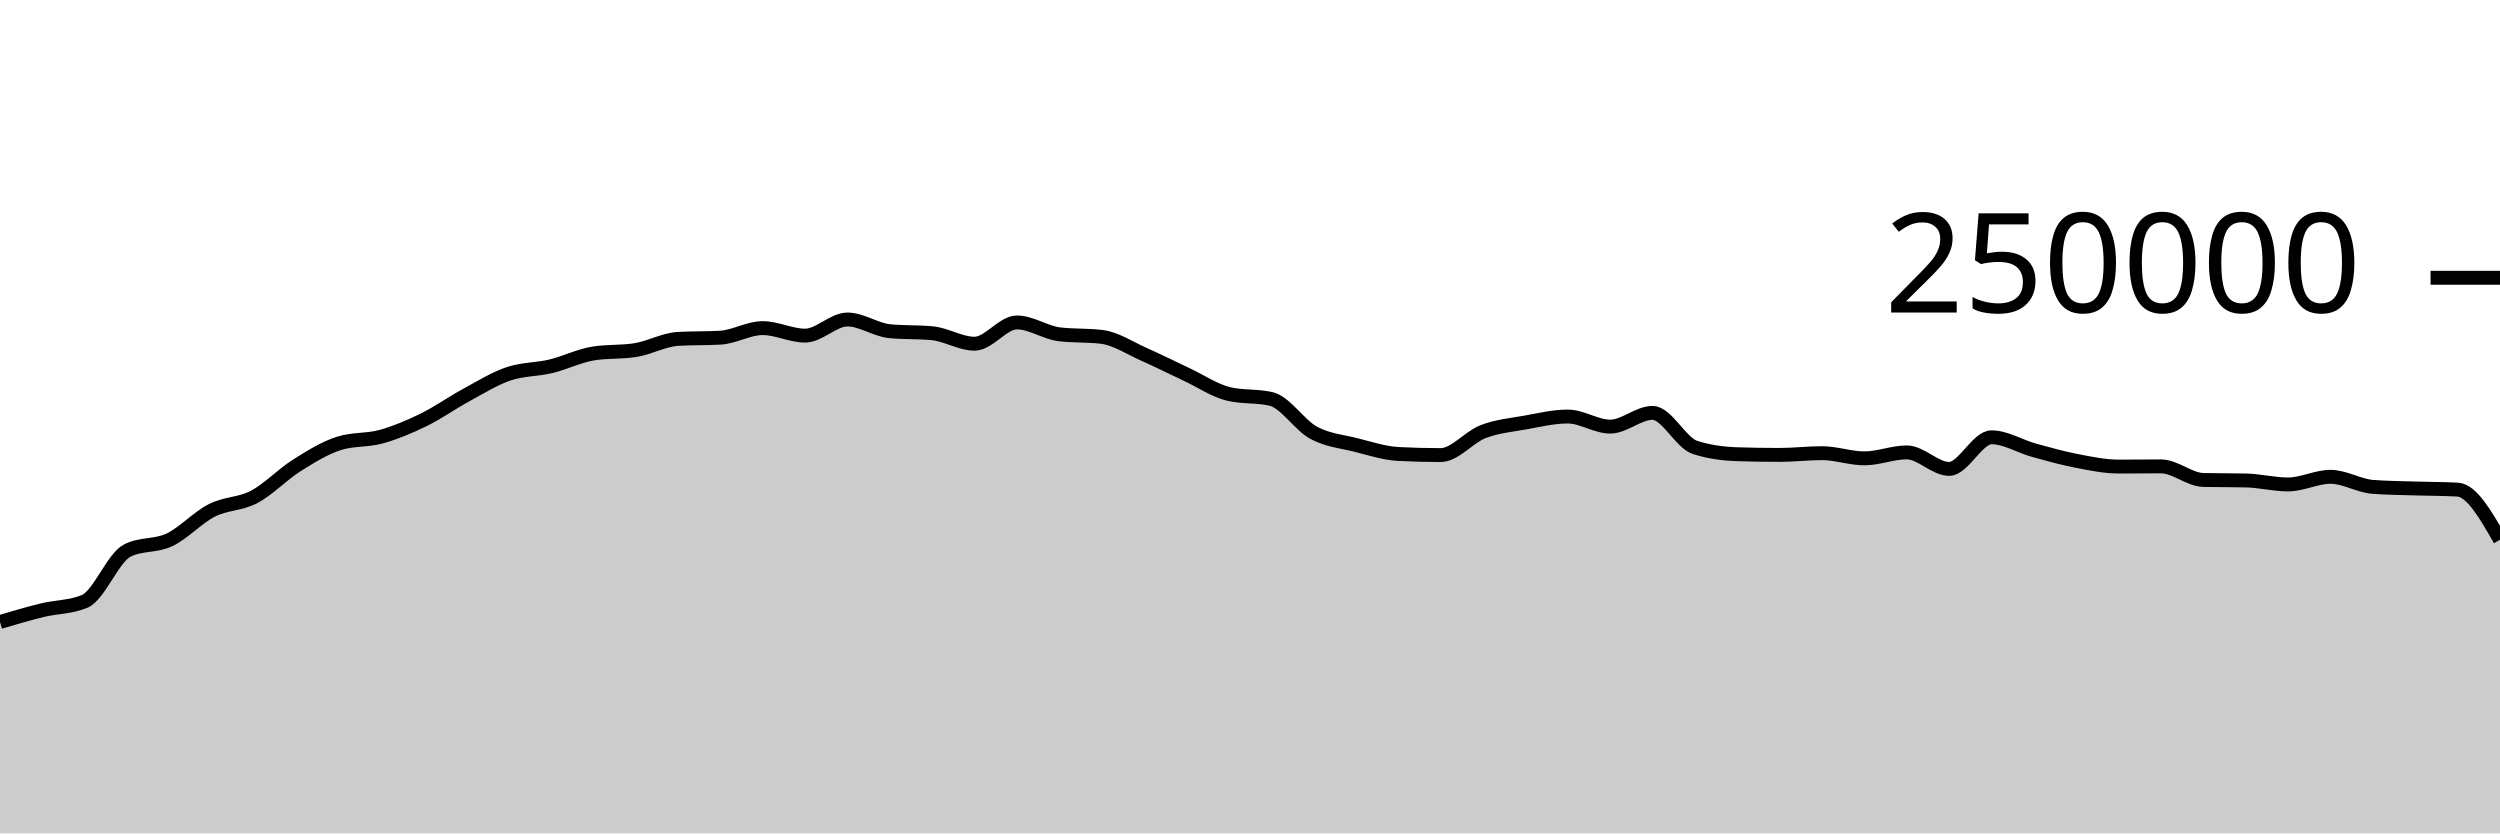
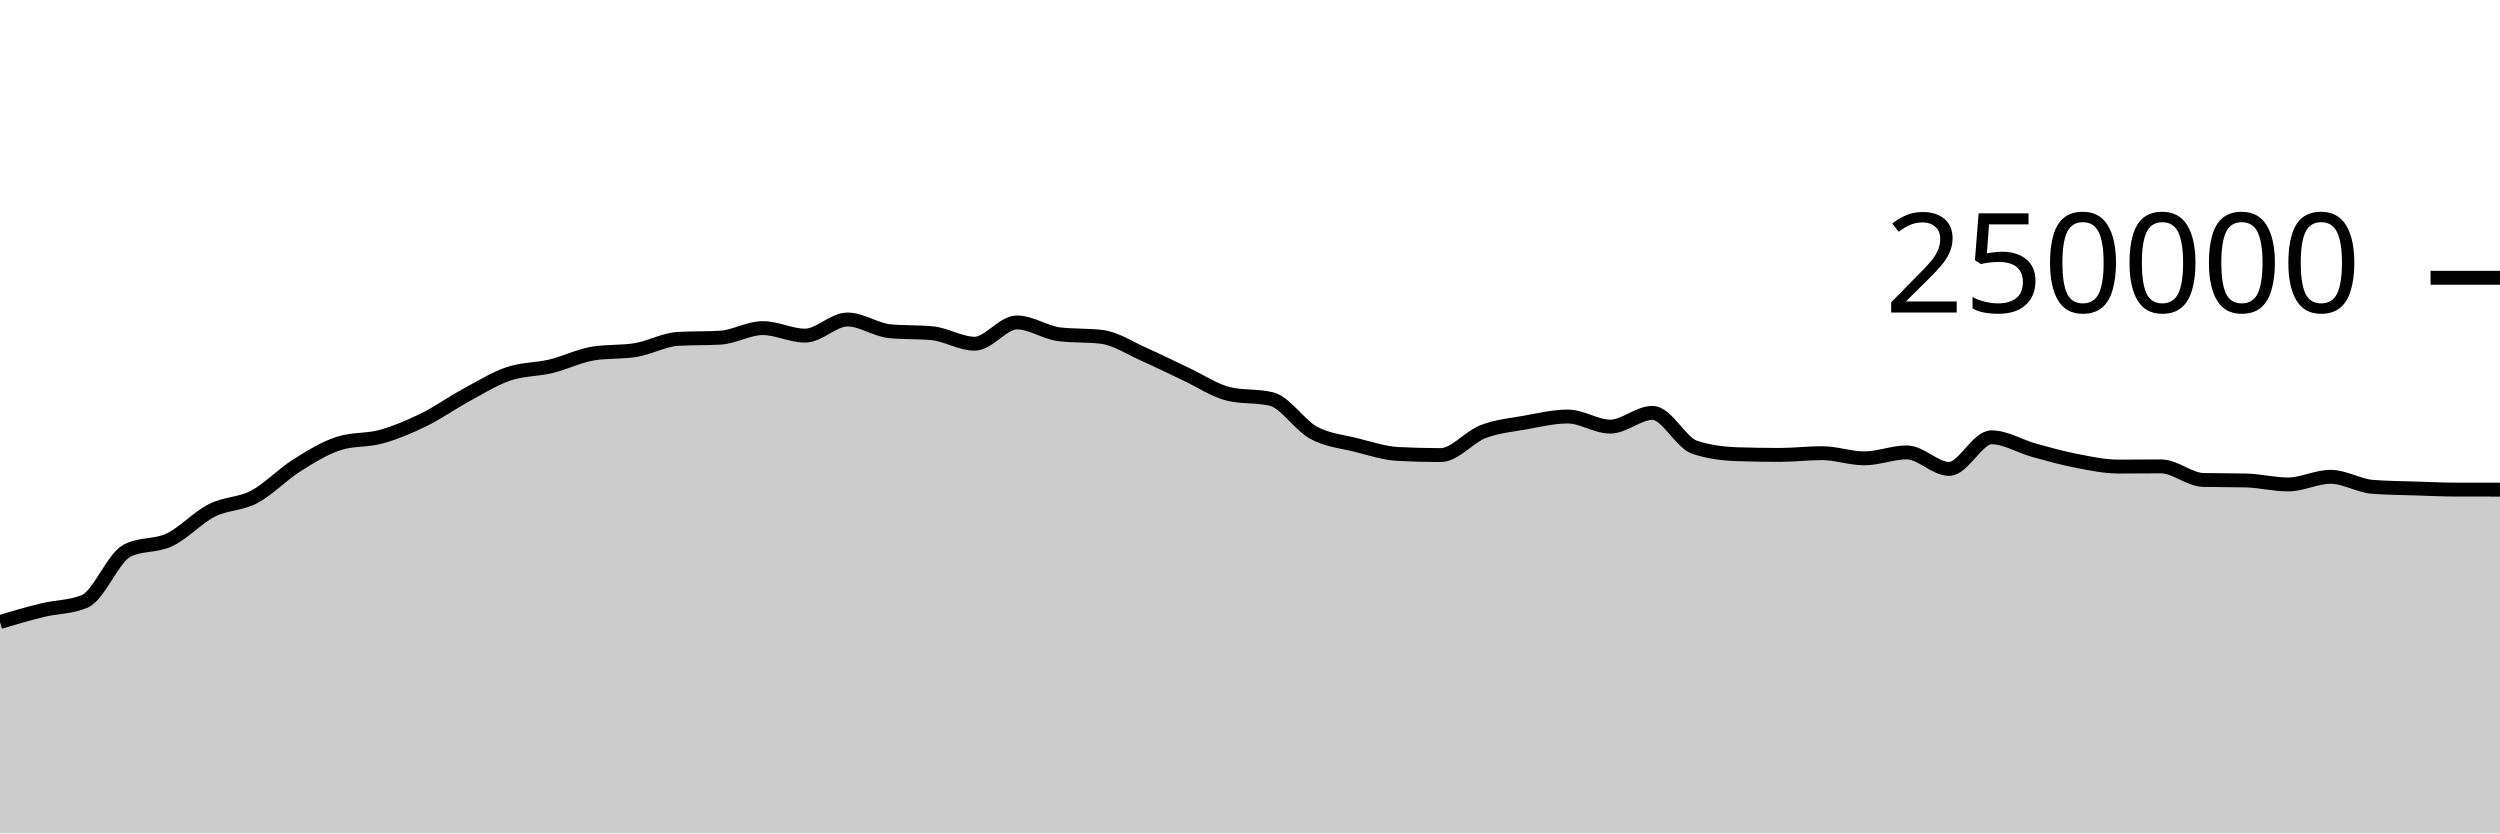
<svg xmlns="http://www.w3.org/2000/svg" viewBox="0 0 180 60">
  <g transform="translate(0,20)">
-     <path class="area" fill="rgba(0, 0, 0, 0.2)" d="M0,24.783C1.017,24.482,2.034,24.181,3.051,23.933C4.068,23.685,5.085,23.721,6.102,23.296C7.119,22.87,8.136,20.168,9.153,19.647C10.169,19.127,11.186,19.35,12.203,18.867C13.22,18.383,14.237,17.261,15.254,16.746C16.271,16.23,17.288,16.313,18.305,15.775C19.322,15.237,20.339,14.16,21.356,13.518C22.373,12.876,23.39,12.247,24.407,11.923C25.424,11.599,26.441,11.72,27.458,11.437C28.475,11.154,29.492,10.724,30.508,10.226C31.525,9.728,32.542,9.002,33.559,8.451C34.576,7.899,35.593,7.264,36.61,6.917C37.627,6.571,38.644,6.618,39.661,6.373C40.678,6.129,41.695,5.615,42.712,5.451C43.729,5.286,44.746,5.369,45.763,5.204C46.78,5.04,47.797,4.46,48.814,4.4C49.831,4.341,50.847,4.371,51.864,4.312C52.881,4.252,53.898,3.624,54.915,3.624C55.932,3.624,56.949,4.165,57.966,4.165C58.983,4.165,60,3.004,61.017,3.004C62.034,3.004,63.051,3.752,64.068,3.848C65.085,3.945,66.102,3.897,67.119,3.993C68.136,4.089,69.153,4.747,70.169,4.747C71.186,4.747,72.203,3.216,73.22,3.216C74.237,3.216,75.254,3.946,76.271,4.069C77.288,4.192,78.305,4.131,79.322,4.254C80.339,4.377,81.356,5.065,82.373,5.515C83.39,5.965,84.407,6.478,85.424,6.954C86.441,7.429,87.458,8.13,88.475,8.368C89.492,8.606,90.508,8.487,91.525,8.725C92.542,8.963,93.559,10.603,94.576,11.155C95.593,11.707,96.61,11.783,97.627,12.038C98.644,12.293,99.661,12.633,100.678,12.686C101.695,12.739,102.712,12.766,103.729,12.766C104.746,12.766,105.763,11.469,106.78,11.078C107.797,10.687,108.814,10.6,109.831,10.419C110.847,10.237,111.864,9.99,112.881,9.99C113.898,9.99,114.915,10.716,115.932,10.716C116.949,10.716,117.966,9.727,118.983,9.727C120,9.727,121.017,11.884,122.034,12.212C123.051,12.54,124.068,12.671,125.085,12.704C126.102,12.737,127.119,12.753,128.136,12.753C129.153,12.753,130.169,12.628,131.186,12.628C132.203,12.628,133.22,13.001,134.237,13.001C135.254,13.001,136.271,12.573,137.288,12.573C138.305,12.573,139.322,13.761,140.339,13.761C141.356,13.761,142.373,11.485,143.39,11.485C144.407,11.485,145.424,12.133,146.441,12.415C147.458,12.697,148.475,12.981,149.492,13.178C150.508,13.374,151.525,13.593,152.542,13.593C153.559,13.593,154.576,13.579,155.593,13.579C156.61,13.579,157.627,14.535,158.644,14.558C159.661,14.581,160.678,14.57,161.695,14.593C162.712,14.616,163.729,14.88,164.746,14.88C165.763,14.88,166.78,14.33,167.797,14.33C168.814,14.33,169.831,14.979,170.847,15.055C171.864,15.132,172.881,15.137,173.898,15.17C174.915,15.203,175.932,15.197,176.949,15.252C177.966,15.307,178.983,17.086,180,18.864L180,40C178.983,40,177.966,40,176.949,40C175.932,40,174.915,40,173.898,40C172.881,40,171.864,40,170.847,40C169.831,40,168.814,40,167.797,40C166.78,40,165.763,40,164.746,40C163.729,40,162.712,40,161.695,40C160.678,40,159.661,40,158.644,40C157.627,40,156.61,40,155.593,40C154.576,40,153.559,40,152.542,40C151.525,40,150.508,40,149.492,40C148.475,40,147.458,40,146.441,40C145.424,40,144.407,40,143.39,40C142.373,40,141.356,40,140.339,40C139.322,40,138.305,40,137.288,40C136.271,40,135.254,40,134.237,40C133.22,40,132.203,40,131.186,40C130.169,40,129.153,40,128.136,40C127.119,40,126.102,40,125.085,40C124.068,40,123.051,40,122.034,40C121.017,40,120,40,118.983,40C117.966,40,116.949,40,115.932,40C114.915,40,113.898,40,112.881,40C111.864,40,110.847,40,109.831,40C108.814,40,107.797,40,106.78,40C105.763,40,104.746,40,103.729,40C102.712,40,101.695,40,100.678,40C99.661,40,98.644,40,97.627,40C96.61,40,95.593,40,94.576,40C93.559,40,92.542,40,91.525,40C90.508,40,89.492,40,88.475,40C87.458,40,86.441,40,85.424,40C84.407,40,83.39,40,82.373,40C81.356,40,80.339,40,79.322,40C78.305,40,77.288,40,76.271,40C75.254,40,74.237,40,73.22,40C72.203,40,71.186,40,70.169,40C69.153,40,68.136,40,67.119,40C66.102,40,65.085,40,64.068,40C63.051,40,62.034,40,61.017,40C60,40,58.983,40,57.966,40C56.949,40,55.932,40,54.915,40C53.898,40,52.881,40,51.864,40C50.847,40,49.831,40,48.814,40C47.797,40,46.78,40,45.763,40C44.746,40,43.729,40,42.712,40C41.695,40,40.678,40,39.661,40C38.644,40,37.627,40,36.61,40C35.593,40,34.576,40,33.559,40C32.542,40,31.525,40,30.508,40C29.492,40,28.475,40,27.458,40C26.441,40,25.424,40,24.407,40C23.39,40,22.373,40,21.356,40C20.339,40,19.322,40,18.305,40C17.288,40,16.271,40,15.254,40C14.237,40,13.22,40,12.203,40C11.186,40,10.169,40,9.153,40C8.136,40,7.119,40,6.102,40C5.085,40,4.068,40,3.051,40C2.034,40,1.017,40,0,40Z" />
-     <path class="line" stroke="black" fill="none" d="M0,24.783C1.017,24.482,2.034,24.181,3.051,23.933C4.068,23.685,5.085,23.721,6.102,23.296C7.119,22.87,8.136,20.168,9.153,19.647C10.169,19.127,11.186,19.35,12.203,18.867C13.22,18.383,14.237,17.261,15.254,16.746C16.271,16.23,17.288,16.313,18.305,15.775C19.322,15.237,20.339,14.16,21.356,13.518C22.373,12.876,23.39,12.247,24.407,11.923C25.424,11.599,26.441,11.72,27.458,11.437C28.475,11.154,29.492,10.724,30.508,10.226C31.525,9.728,32.542,9.002,33.559,8.451C34.576,7.899,35.593,7.264,36.61,6.917C37.627,6.571,38.644,6.618,39.661,6.373C40.678,6.129,41.695,5.615,42.712,5.451C43.729,5.286,44.746,5.369,45.763,5.204C46.78,5.04,47.797,4.46,48.814,4.4C49.831,4.341,50.847,4.371,51.864,4.312C52.881,4.252,53.898,3.624,54.915,3.624C55.932,3.624,56.949,4.165,57.966,4.165C58.983,4.165,60,3.004,61.017,3.004C62.034,3.004,63.051,3.752,64.068,3.848C65.085,3.945,66.102,3.897,67.119,3.993C68.136,4.089,69.153,4.747,70.169,4.747C71.186,4.747,72.203,3.216,73.22,3.216C74.237,3.216,75.254,3.946,76.271,4.069C77.288,4.192,78.305,4.131,79.322,4.254C80.339,4.377,81.356,5.065,82.373,5.515C83.39,5.965,84.407,6.478,85.424,6.954C86.441,7.429,87.458,8.13,88.475,8.368C89.492,8.606,90.508,8.487,91.525,8.725C92.542,8.963,93.559,10.603,94.576,11.155C95.593,11.707,96.61,11.783,97.627,12.038C98.644,12.293,99.661,12.633,100.678,12.686C101.695,12.739,102.712,12.766,103.729,12.766C104.746,12.766,105.763,11.469,106.78,11.078C107.797,10.687,108.814,10.6,109.831,10.419C110.847,10.237,111.864,9.99,112.881,9.99C113.898,9.99,114.915,10.716,115.932,10.716C116.949,10.716,117.966,9.727,118.983,9.727C120,9.727,121.017,11.884,122.034,12.212C123.051,12.54,124.068,12.671,125.085,12.704C126.102,12.737,127.119,12.753,128.136,12.753C129.153,12.753,130.169,12.628,131.186,12.628C132.203,12.628,133.22,13.001,134.237,13.001C135.254,13.001,136.271,12.573,137.288,12.573C138.305,12.573,139.322,13.761,140.339,13.761C141.356,13.761,142.373,11.485,143.39,11.485C144.407,11.485,145.424,12.133,146.441,12.415C147.458,12.697,148.475,12.981,149.492,13.178C150.508,13.374,151.525,13.593,152.542,13.593C153.559,13.593,154.576,13.579,155.593,13.579C156.61,13.579,157.627,14.535,158.644,14.558C159.661,14.581,160.678,14.57,161.695,14.593C162.712,14.616,163.729,14.88,164.746,14.88C165.763,14.88,166.78,14.33,167.797,14.33C168.814,14.33,169.831,14.979,170.847,15.055C171.864,15.132,172.881,15.137,173.898,15.17C174.915,15.203,175.932,15.197,176.949,15.252C177.966,15.307,178.983,17.086,180,18.864" />
+     <path class="area" fill="rgba(0, 0, 0, 0.2)" d="M0,24.783C1.017,24.482,2.034,24.181,3.051,23.933C4.068,23.685,5.085,23.721,6.102,23.296C7.119,22.87,8.136,20.168,9.153,19.647C10.169,19.127,11.186,19.35,12.203,18.867C13.22,18.383,14.237,17.261,15.254,16.746C16.271,16.23,17.288,16.313,18.305,15.775C19.322,15.237,20.339,14.16,21.356,13.518C22.373,12.876,23.39,12.247,24.407,11.923C25.424,11.599,26.441,11.72,27.458,11.437C28.475,11.154,29.492,10.724,30.508,10.226C31.525,9.728,32.542,9.002,33.559,8.451C34.576,7.899,35.593,7.264,36.61,6.917C37.627,6.571,38.644,6.618,39.661,6.373C40.678,6.129,41.695,5.615,42.712,5.451C43.729,5.286,44.746,5.369,45.763,5.204C46.78,5.04,47.797,4.46,48.814,4.4C49.831,4.341,50.847,4.371,51.864,4.312C52.881,4.252,53.898,3.624,54.915,3.624C55.932,3.624,56.949,4.165,57.966,4.165C58.983,4.165,60,3.004,61.017,3.004C62.034,3.004,63.051,3.752,64.068,3.848C65.085,3.945,66.102,3.897,67.119,3.993C68.136,4.089,69.153,4.747,70.169,4.747C71.186,4.747,72.203,3.216,73.22,3.216C74.237,3.216,75.254,3.946,76.271,4.069C77.288,4.192,78.305,4.131,79.322,4.254C80.339,4.377,81.356,5.065,82.373,5.515C83.39,5.965,84.407,6.478,85.424,6.954C86.441,7.429,87.458,8.13,88.475,8.368C89.492,8.606,90.508,8.487,91.525,8.725C92.542,8.963,93.559,10.603,94.576,11.155C95.593,11.707,96.61,11.783,97.627,12.038C98.644,12.293,99.661,12.633,100.678,12.686C101.695,12.739,102.712,12.766,103.729,12.766C104.746,12.766,105.763,11.469,106.78,11.078C107.797,10.687,108.814,10.6,109.831,10.419C110.847,10.237,111.864,9.99,112.881,9.99C113.898,9.99,114.915,10.716,115.932,10.716C116.949,10.716,117.966,9.727,118.983,9.727C120,9.727,121.017,11.884,122.034,12.212C123.051,12.54,124.068,12.671,125.085,12.704C126.102,12.737,127.119,12.753,128.136,12.753C129.153,12.753,130.169,12.628,131.186,12.628C132.203,12.628,133.22,13.001,134.237,13.001C135.254,13.001,136.271,12.573,137.288,12.573C138.305,12.573,139.322,13.761,140.339,13.761C141.356,13.761,142.373,11.485,143.39,11.485C144.407,11.485,145.424,12.133,146.441,12.415C147.458,12.697,148.475,12.981,149.492,13.178C150.508,13.374,151.525,13.593,152.542,13.593C153.559,13.593,154.576,13.579,155.593,13.579C156.61,13.579,157.627,14.535,158.644,14.558C159.661,14.581,160.678,14.57,161.695,14.593C162.712,14.616,163.729,14.88,164.746,14.88C165.763,14.88,166.78,14.33,167.797,14.33C168.814,14.33,169.831,14.979,170.847,15.055C171.864,15.132,172.881,15.137,173.898,15.17C174.915,15.203,175.932,15.252,176.949,15.252C177.966,15.253,178.983,15.253,180,15.253L180,40C178.983,40,177.966,40,176.949,40C175.932,40,174.915,40,173.898,40C172.881,40,171.864,40,170.847,40C169.831,40,168.814,40,167.797,40C166.78,40,165.763,40,164.746,40C163.729,40,162.712,40,161.695,40C160.678,40,159.661,40,158.644,40C157.627,40,156.61,40,155.593,40C154.576,40,153.559,40,152.542,40C151.525,40,150.508,40,149.492,40C148.475,40,147.458,40,146.441,40C145.424,40,144.407,40,143.39,40C142.373,40,141.356,40,140.339,40C139.322,40,138.305,40,137.288,40C136.271,40,135.254,40,134.237,40C133.22,40,132.203,40,131.186,40C130.169,40,129.153,40,128.136,40C127.119,40,126.102,40,125.085,40C124.068,40,123.051,40,122.034,40C121.017,40,120,40,118.983,40C117.966,40,116.949,40,115.932,40C114.915,40,113.898,40,112.881,40C111.864,40,110.847,40,109.831,40C108.814,40,107.797,40,106.78,40C105.763,40,104.746,40,103.729,40C102.712,40,101.695,40,100.678,40C99.661,40,98.644,40,97.627,40C96.61,40,95.593,40,94.576,40C93.559,40,92.542,40,91.525,40C90.508,40,89.492,40,88.475,40C87.458,40,86.441,40,85.424,40C84.407,40,83.39,40,82.373,40C81.356,40,80.339,40,79.322,40C78.305,40,77.288,40,76.271,40C75.254,40,74.237,40,73.22,40C72.203,40,71.186,40,70.169,40C69.153,40,68.136,40,67.119,40C66.102,40,65.085,40,64.068,40C63.051,40,62.034,40,61.017,40C60,40,58.983,40,57.966,40C56.949,40,55.932,40,54.915,40C53.898,40,52.881,40,51.864,40C50.847,40,49.831,40,48.814,40C47.797,40,46.78,40,45.763,40C44.746,40,43.729,40,42.712,40C41.695,40,40.678,40,39.661,40C38.644,40,37.627,40,36.61,40C35.593,40,34.576,40,33.559,40C32.542,40,31.525,40,30.508,40C29.492,40,28.475,40,27.458,40C26.441,40,25.424,40,24.407,40C23.39,40,22.373,40,21.356,40C20.339,40,19.322,40,18.305,40C17.288,40,16.271,40,15.254,40C14.237,40,13.22,40,12.203,40C11.186,40,10.169,40,9.153,40C8.136,40,7.119,40,6.102,40C5.085,40,4.068,40,3.051,40C2.034,40,1.017,40,0,40Z" />
+     <path class="line" stroke="black" fill="none" d="M0,24.783C1.017,24.482,2.034,24.181,3.051,23.933C4.068,23.685,5.085,23.721,6.102,23.296C7.119,22.87,8.136,20.168,9.153,19.647C10.169,19.127,11.186,19.35,12.203,18.867C13.22,18.383,14.237,17.261,15.254,16.746C16.271,16.23,17.288,16.313,18.305,15.775C19.322,15.237,20.339,14.16,21.356,13.518C22.373,12.876,23.39,12.247,24.407,11.923C25.424,11.599,26.441,11.72,27.458,11.437C28.475,11.154,29.492,10.724,30.508,10.226C31.525,9.728,32.542,9.002,33.559,8.451C34.576,7.899,35.593,7.264,36.61,6.917C37.627,6.571,38.644,6.618,39.661,6.373C40.678,6.129,41.695,5.615,42.712,5.451C43.729,5.286,44.746,5.369,45.763,5.204C46.78,5.04,47.797,4.46,48.814,4.4C49.831,4.341,50.847,4.371,51.864,4.312C52.881,4.252,53.898,3.624,54.915,3.624C55.932,3.624,56.949,4.165,57.966,4.165C58.983,4.165,60,3.004,61.017,3.004C62.034,3.004,63.051,3.752,64.068,3.848C65.085,3.945,66.102,3.897,67.119,3.993C68.136,4.089,69.153,4.747,70.169,4.747C71.186,4.747,72.203,3.216,73.22,3.216C74.237,3.216,75.254,3.946,76.271,4.069C77.288,4.192,78.305,4.131,79.322,4.254C80.339,4.377,81.356,5.065,82.373,5.515C83.39,5.965,84.407,6.478,85.424,6.954C86.441,7.429,87.458,8.13,88.475,8.368C89.492,8.606,90.508,8.487,91.525,8.725C92.542,8.963,93.559,10.603,94.576,11.155C95.593,11.707,96.61,11.783,97.627,12.038C98.644,12.293,99.661,12.633,100.678,12.686C101.695,12.739,102.712,12.766,103.729,12.766C104.746,12.766,105.763,11.469,106.78,11.078C107.797,10.687,108.814,10.6,109.831,10.419C110.847,10.237,111.864,9.99,112.881,9.99C113.898,9.99,114.915,10.716,115.932,10.716C116.949,10.716,117.966,9.727,118.983,9.727C120,9.727,121.017,11.884,122.034,12.212C123.051,12.54,124.068,12.671,125.085,12.704C126.102,12.737,127.119,12.753,128.136,12.753C129.153,12.753,130.169,12.628,131.186,12.628C132.203,12.628,133.22,13.001,134.237,13.001C135.254,13.001,136.271,12.573,137.288,12.573C138.305,12.573,139.322,13.761,140.339,13.761C141.356,13.761,142.373,11.485,143.39,11.485C144.407,11.485,145.424,12.133,146.441,12.415C147.458,12.697,148.475,12.981,149.492,13.178C150.508,13.374,151.525,13.593,152.542,13.593C153.559,13.593,154.576,13.579,155.593,13.579C156.61,13.579,157.627,14.535,158.644,14.558C159.661,14.581,160.678,14.57,161.695,14.593C162.712,14.616,163.729,14.88,164.746,14.88C165.763,14.88,166.78,14.33,167.797,14.33C168.814,14.33,169.831,14.979,170.847,15.055C171.864,15.132,172.881,15.137,173.898,15.17C174.915,15.203,175.932,15.252,176.949,15.252C177.966,15.253,178.983,15.253,180,15.253" />
    <path class="axis-ceiling" stroke-width="1" stroke="black" fill="none" d="M175,0L180,0" />
    <text class="axis-ceiling-label" font-family="sans-serif" text-anchor="end" font-size="10px" x="170" y="2.5">250000</text>
  </g>
</svg>
